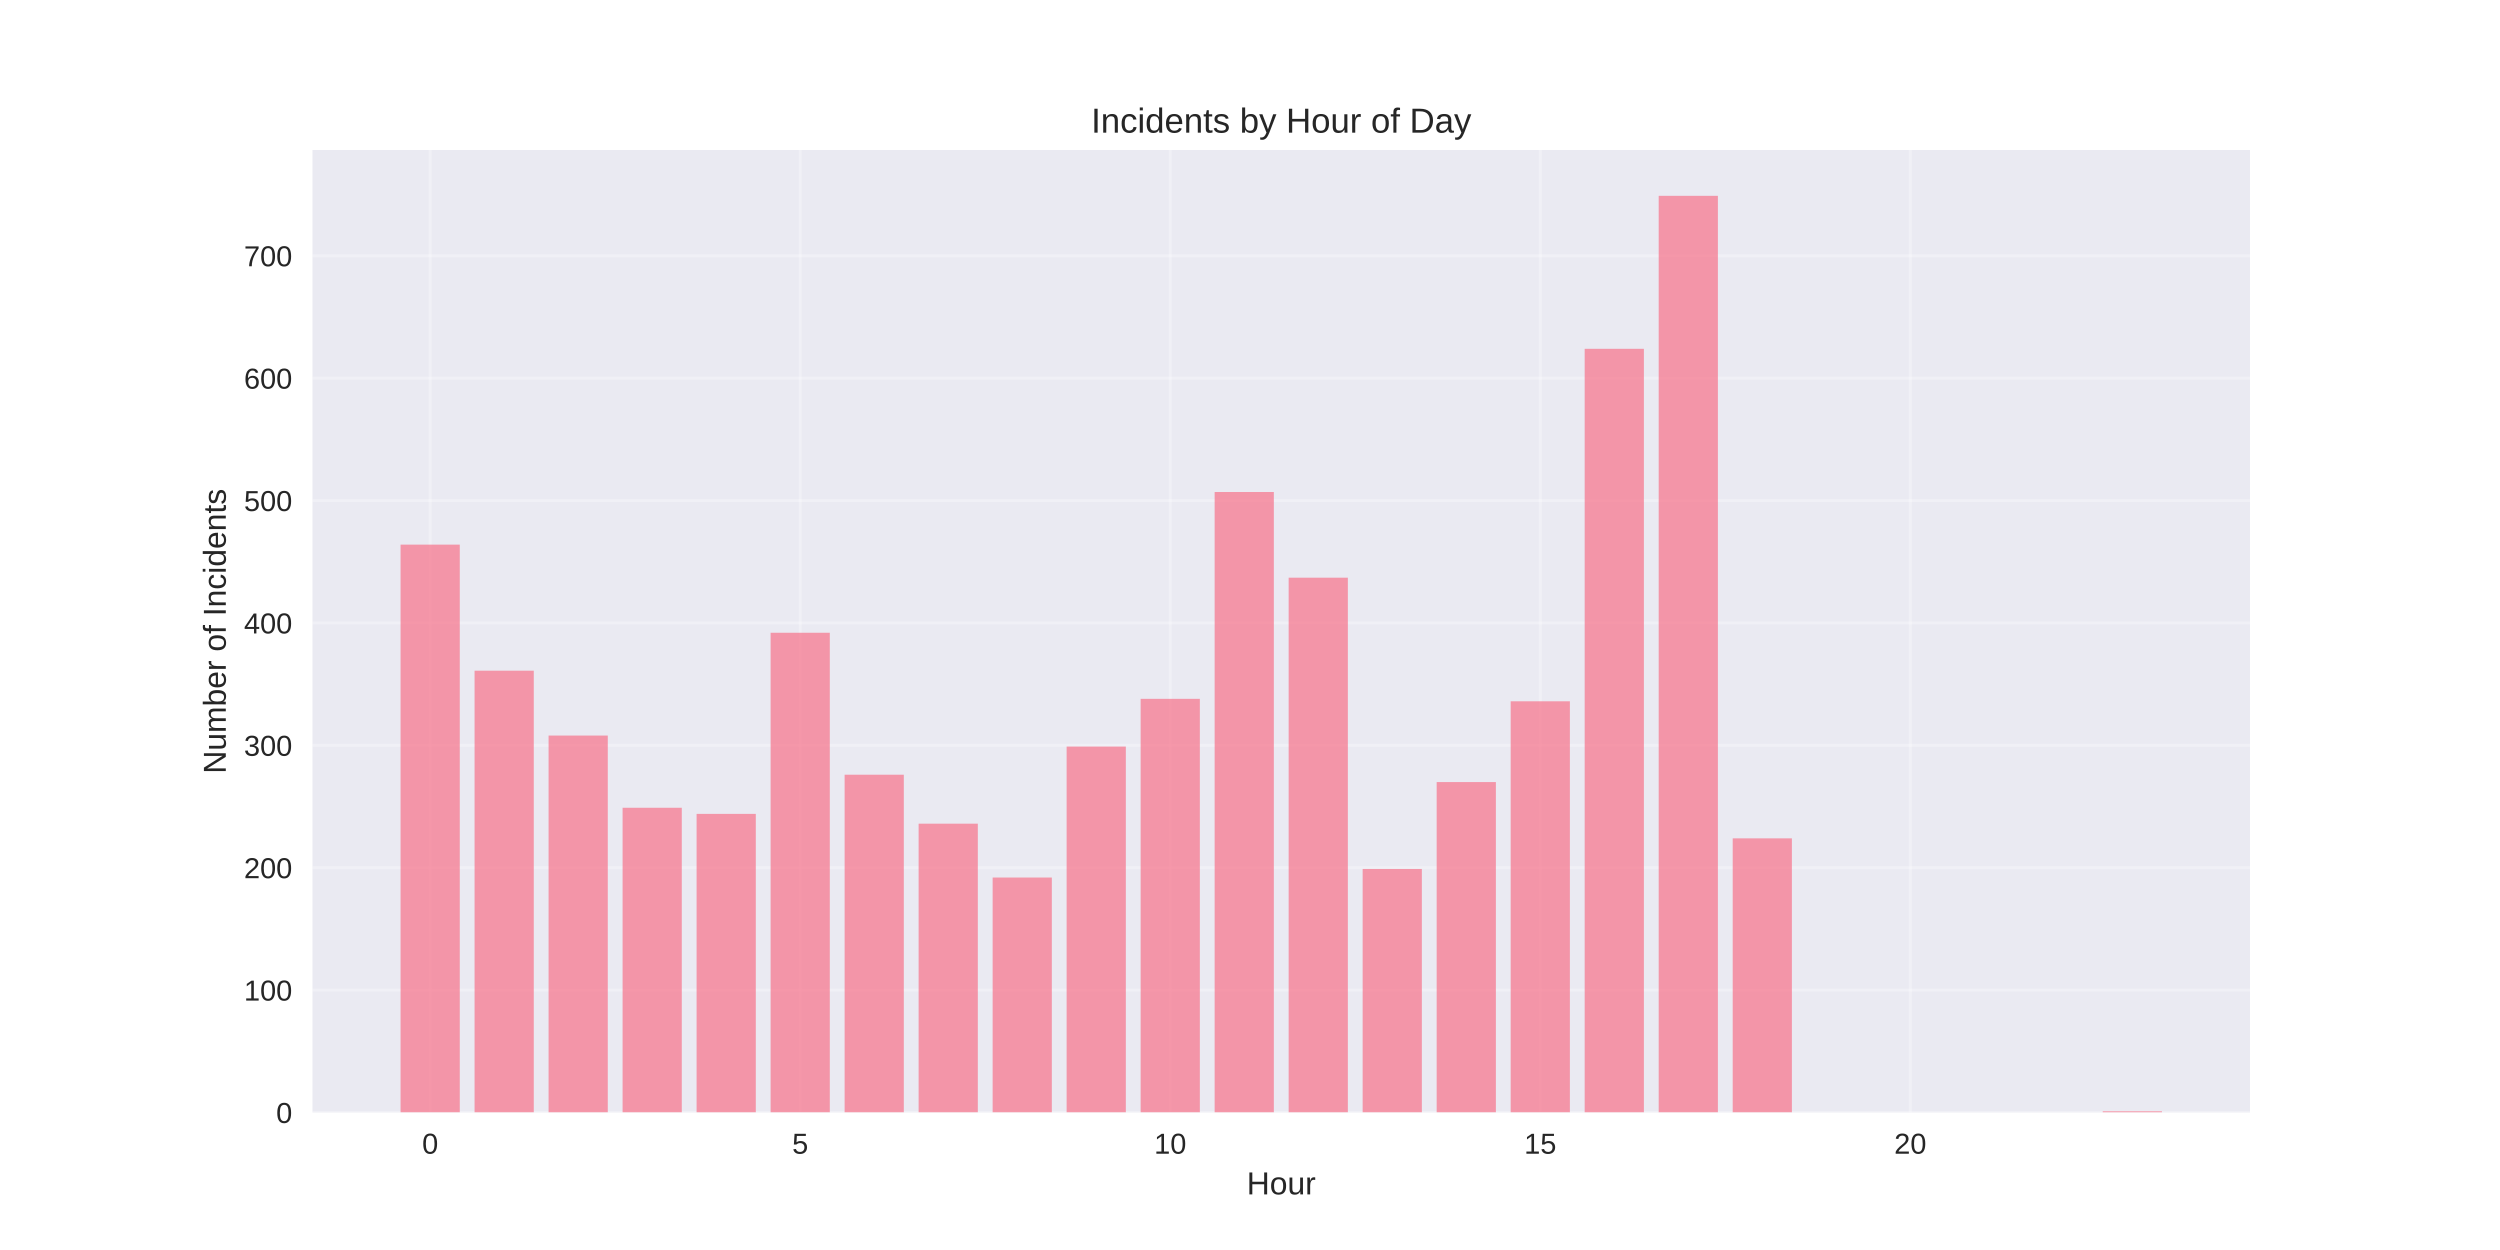
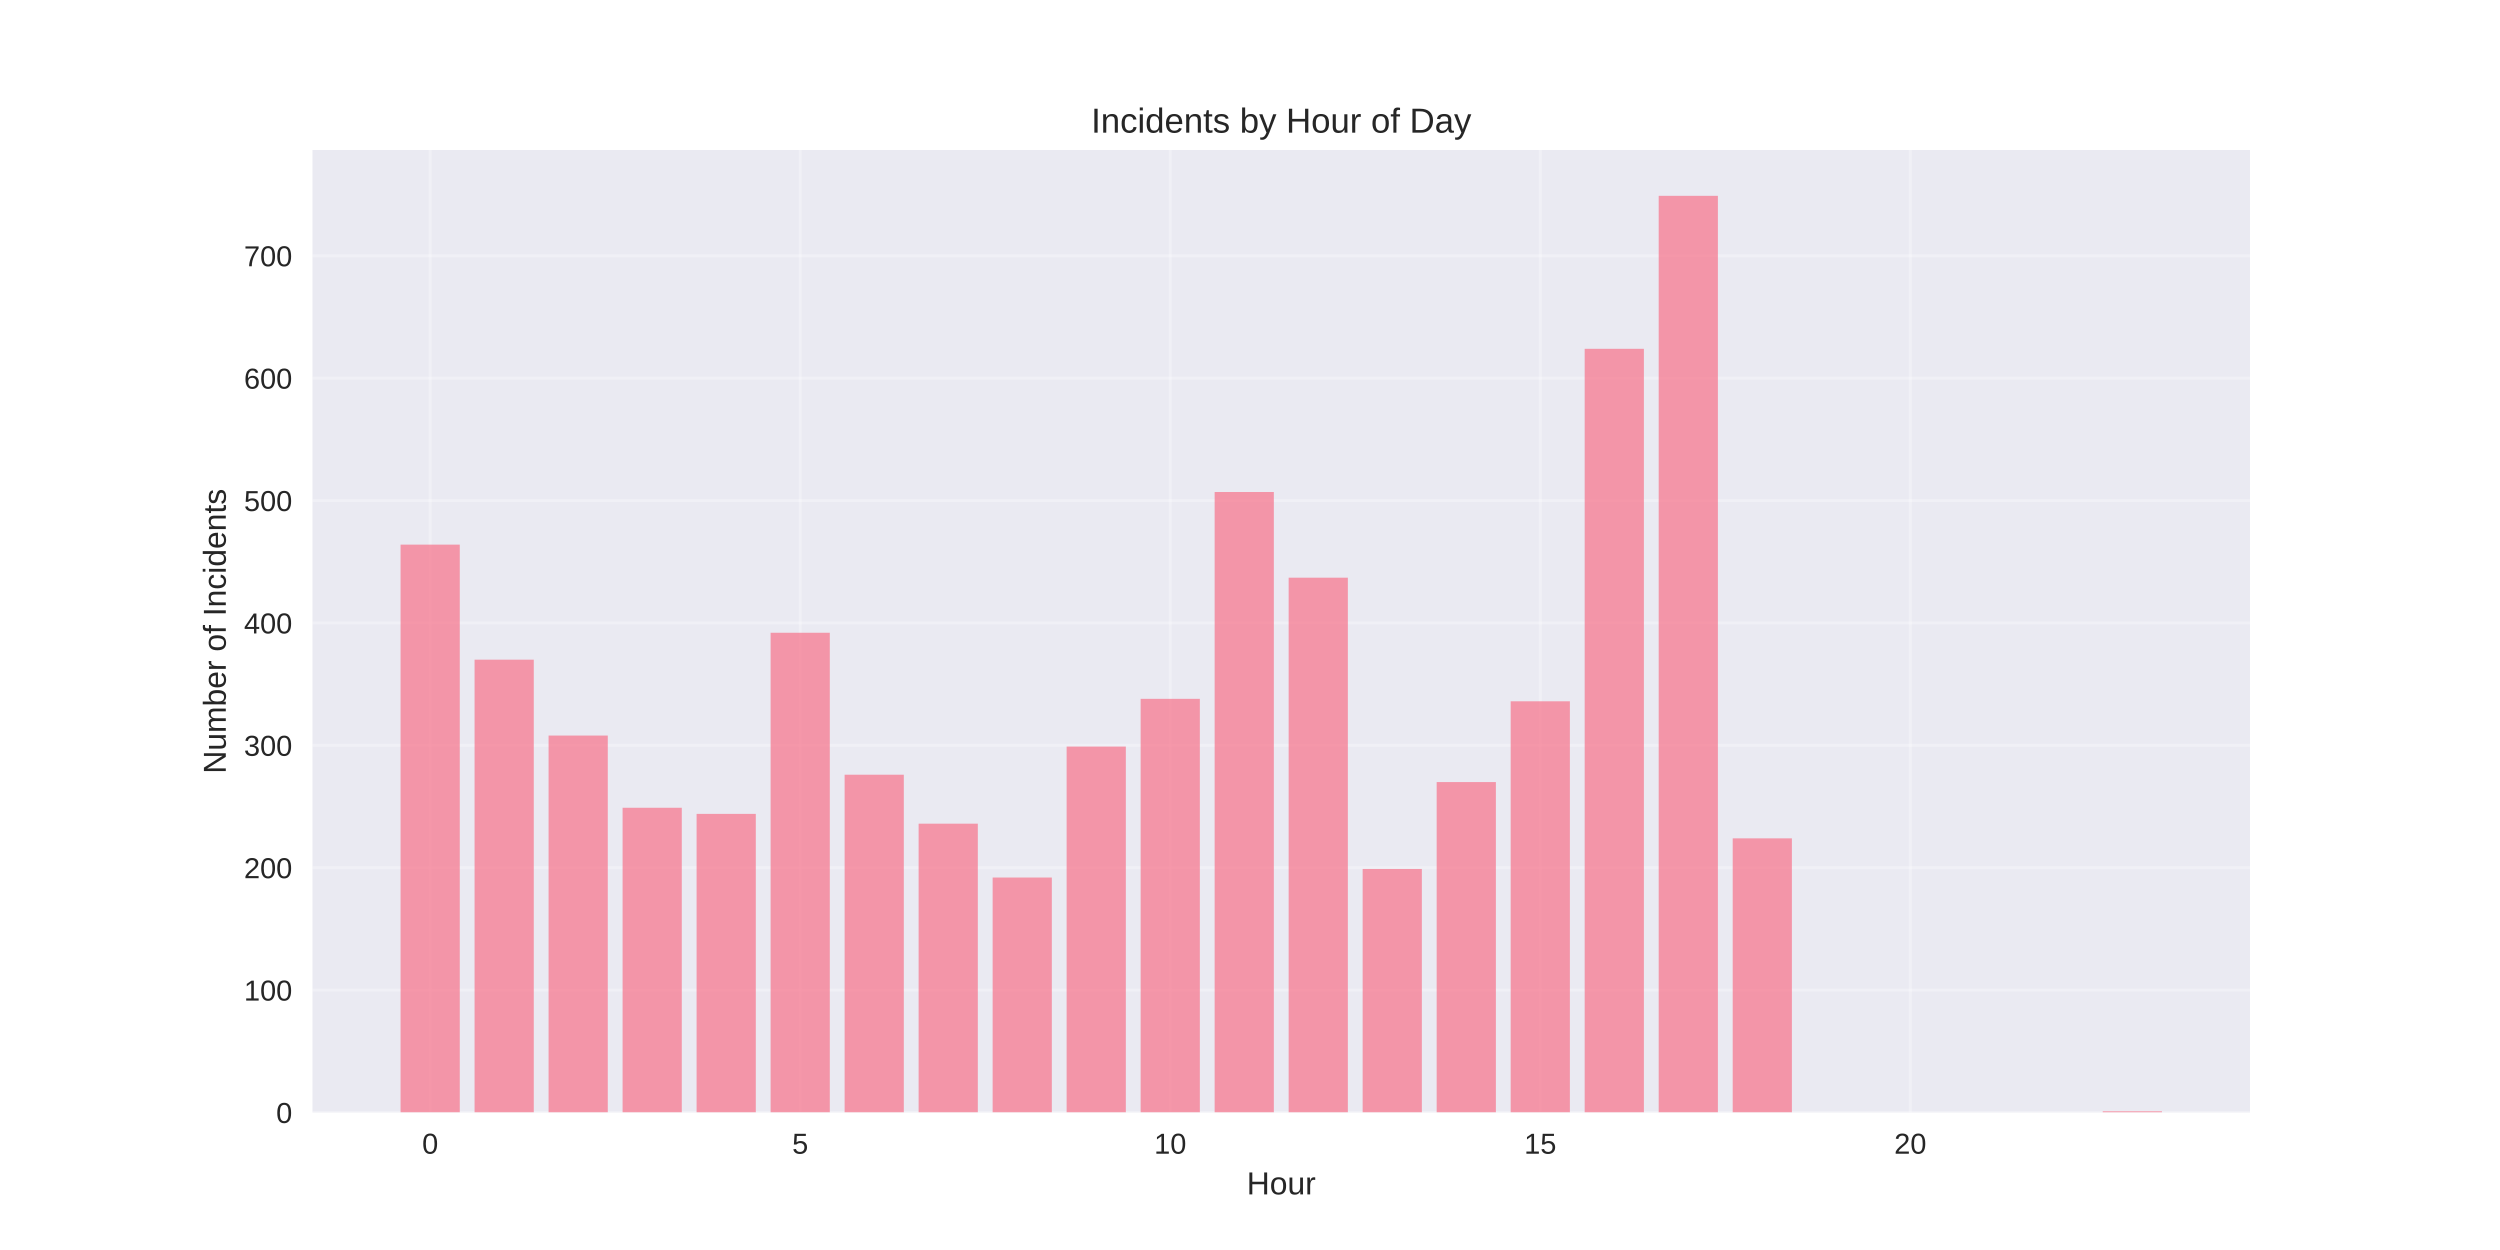
<svg xmlns="http://www.w3.org/2000/svg" width="864pt" height="432pt" viewBox="0 0 864 432" version="1.1">
  <defs>
    <style type="text/css">*{stroke-linejoin: round; stroke-linecap: butt}</style>
  </defs>
  <g id="figure_1">
    <g id="patch_1">
      <path d="M 0 432  L 864 432  L 864 0  L 0 0  z " style="fill: #ffffff" />
    </g>
    <g id="axes_1">
      <g id="patch_2">
        <path d="M 108 384.48  L 777.6 384.48  L 777.6 51.84  L 108 51.84  z " style="fill: #eaeaf2" />
      </g>
      <g id="matplotlib.axis_1">
        <g id="xtick_1">
          <g id="line2d_1">
-             <path d="M 148.667 384.48  L 148.667 51.84  " clip-path="url(#p33d14ec1db)" style="fill: none; stroke: #ffffff; stroke-opacity: 0.3; stroke-linecap: round" />
+             <path d="M 148.667 384.48  L 148.667 51.84  " clip-path="url(#pde373d8e3d)" style="fill: none; stroke: #ffffff; stroke-opacity: 0.3; stroke-linecap: round" />
          </g>
          <g id="line2d_2" />
          <g id="text_1">
            <text style="fill: #262626; font: 10px 'Arial', 'Liberation Sans', 'DejaVu Sans', 'Bitstream Vera Sans', sans-serif; text-anchor: middle" x="148.667" y="398.727" transform="rotate(-0 148.6671 398.7269)">0</text>
          </g>
        </g>
        <g id="xtick_2">
          <g id="line2d_3">
-             <path d="M 276.551 384.48  L 276.551 51.84  " clip-path="url(#p33d14ec1db)" style="fill: none; stroke: #ffffff; stroke-opacity: 0.3; stroke-linecap: round" />
+             <path d="M 276.551 384.48  L 276.551 51.84  " clip-path="url(#pde373d8e3d)" style="fill: none; stroke: #ffffff; stroke-opacity: 0.3; stroke-linecap: round" />
          </g>
          <g id="line2d_4" />
          <g id="text_2">
            <text style="fill: #262626; font: 10px 'Arial', 'Liberation Sans', 'DejaVu Sans', 'Bitstream Vera Sans', sans-serif; text-anchor: middle" x="276.551" y="398.727" transform="rotate(-0 276.551 398.7269)">5</text>
          </g>
        </g>
        <g id="xtick_3">
          <g id="line2d_5">
-             <path d="M 404.435 384.48  L 404.435 51.84  " clip-path="url(#p33d14ec1db)" style="fill: none; stroke: #ffffff; stroke-opacity: 0.3; stroke-linecap: round" />
+             <path d="M 404.435 384.48  L 404.435 51.84  " clip-path="url(#pde373d8e3d)" style="fill: none; stroke: #ffffff; stroke-opacity: 0.3; stroke-linecap: round" />
          </g>
          <g id="line2d_6" />
          <g id="text_3">
            <text style="fill: #262626; font: 10px 'Arial', 'Liberation Sans', 'DejaVu Sans', 'Bitstream Vera Sans', sans-serif; text-anchor: middle" x="404.435" y="398.727" transform="rotate(-0 404.4348 398.7269)">10</text>
          </g>
        </g>
        <g id="xtick_4">
          <g id="line2d_7">
-             <path d="M 532.319 384.48  L 532.319 51.84  " clip-path="url(#p33d14ec1db)" style="fill: none; stroke: #ffffff; stroke-opacity: 0.3; stroke-linecap: round" />
+             <path d="M 532.319 384.48  L 532.319 51.84  " clip-path="url(#pde373d8e3d)" style="fill: none; stroke: #ffffff; stroke-opacity: 0.3; stroke-linecap: round" />
          </g>
          <g id="line2d_8" />
          <g id="text_4">
            <text style="fill: #262626; font: 10px 'Arial', 'Liberation Sans', 'DejaVu Sans', 'Bitstream Vera Sans', sans-serif; text-anchor: middle" x="532.319" y="398.727" transform="rotate(-0 532.3187 398.7269)">15</text>
          </g>
        </g>
        <g id="xtick_5">
          <g id="line2d_9">
-             <path d="M 660.203 384.48  L 660.203 51.84  " clip-path="url(#p33d14ec1db)" style="fill: none; stroke: #ffffff; stroke-opacity: 0.3; stroke-linecap: round" />
+             <path d="M 660.203 384.48  L 660.203 51.84  " clip-path="url(#pde373d8e3d)" style="fill: none; stroke: #ffffff; stroke-opacity: 0.3; stroke-linecap: round" />
          </g>
          <g id="line2d_10" />
          <g id="text_5">
            <text style="fill: #262626; font: 10px 'Arial', 'Liberation Sans', 'DejaVu Sans', 'Bitstream Vera Sans', sans-serif; text-anchor: middle" x="660.203" y="398.727" transform="rotate(-0 660.2026 398.7269)">20</text>
          </g>
        </g>
        <g id="text_6">
          <text style="fill: #262626; font: 11px 'Arial', 'Liberation Sans', 'DejaVu Sans', 'Bitstream Vera Sans', sans-serif; text-anchor: middle" x="442.8" y="412.773" transform="rotate(-0 442.8 412.7734)">Hour</text>
        </g>
      </g>
      <g id="matplotlib.axis_2">
        <g id="ytick_1">
          <g id="line2d_11">
-             <path d="M 108 384.48  L 777.6 384.48  " clip-path="url(#p33d14ec1db)" style="fill: none; stroke: #ffffff; stroke-opacity: 0.3; stroke-linecap: round" />
+             <path d="M 108 384.48  L 777.6 384.48  " clip-path="url(#pde373d8e3d)" style="fill: none; stroke: #ffffff; stroke-opacity: 0.3; stroke-linecap: round" />
          </g>
          <g id="line2d_12" />
          <g id="text_7">
            <text style="fill: #262626; font: 10px 'Arial', 'Liberation Sans', 'DejaVu Sans', 'Bitstream Vera Sans', sans-serif; text-anchor: end" x="101" y="388.103" transform="rotate(-0 101 388.1034)">0</text>
          </g>
        </g>
        <g id="ytick_2">
          <g id="line2d_13">
-             <path d="M 108 342.184  L 777.6 342.184  " clip-path="url(#p33d14ec1db)" style="fill: none; stroke: #ffffff; stroke-opacity: 0.3; stroke-linecap: round" />
+             <path d="M 108 342.184  L 777.6 342.184  " clip-path="url(#pde373d8e3d)" style="fill: none; stroke: #ffffff; stroke-opacity: 0.3; stroke-linecap: round" />
          </g>
          <g id="line2d_14" />
          <g id="text_8">
            <text style="fill: #262626; font: 10px 'Arial', 'Liberation Sans', 'DejaVu Sans', 'Bitstream Vera Sans', sans-serif; text-anchor: end" x="101" y="345.807" transform="rotate(-0 101 345.807)">100</text>
          </g>
        </g>
        <g id="ytick_3">
          <g id="line2d_15">
-             <path d="M 108 299.887  L 777.6 299.887  " clip-path="url(#p33d14ec1db)" style="fill: none; stroke: #ffffff; stroke-opacity: 0.3; stroke-linecap: round" />
+             <path d="M 108 299.887  L 777.6 299.887  " clip-path="url(#pde373d8e3d)" style="fill: none; stroke: #ffffff; stroke-opacity: 0.3; stroke-linecap: round" />
          </g>
          <g id="line2d_16" />
          <g id="text_9">
            <text style="fill: #262626; font: 10px 'Arial', 'Liberation Sans', 'DejaVu Sans', 'Bitstream Vera Sans', sans-serif; text-anchor: end" x="101" y="303.511" transform="rotate(-0 101 303.5106)">200</text>
          </g>
        </g>
        <g id="ytick_4">
          <g id="line2d_17">
-             <path d="M 108 257.591  L 777.6 257.591  " clip-path="url(#p33d14ec1db)" style="fill: none; stroke: #ffffff; stroke-opacity: 0.3; stroke-linecap: round" />
+             <path d="M 108 257.591  L 777.6 257.591  " clip-path="url(#pde373d8e3d)" style="fill: none; stroke: #ffffff; stroke-opacity: 0.3; stroke-linecap: round" />
          </g>
          <g id="line2d_18" />
          <g id="text_10">
            <text style="fill: #262626; font: 10px 'Arial', 'Liberation Sans', 'DejaVu Sans', 'Bitstream Vera Sans', sans-serif; text-anchor: end" x="101" y="261.214" transform="rotate(-0 101 261.2143)">300</text>
          </g>
        </g>
        <g id="ytick_5">
          <g id="line2d_19">
-             <path d="M 108 215.294  L 777.6 215.294  " clip-path="url(#p33d14ec1db)" style="fill: none; stroke: #ffffff; stroke-opacity: 0.3; stroke-linecap: round" />
+             <path d="M 108 215.294  L 777.6 215.294  " clip-path="url(#pde373d8e3d)" style="fill: none; stroke: #ffffff; stroke-opacity: 0.3; stroke-linecap: round" />
          </g>
          <g id="line2d_20" />
          <g id="text_11">
            <text style="fill: #262626; font: 10px 'Arial', 'Liberation Sans', 'DejaVu Sans', 'Bitstream Vera Sans', sans-serif; text-anchor: end" x="101" y="218.918" transform="rotate(-0 101 218.9179)">400</text>
          </g>
        </g>
        <g id="ytick_6">
          <g id="line2d_21">
-             <path d="M 108 172.998  L 777.6 172.998  " clip-path="url(#p33d14ec1db)" style="fill: none; stroke: #ffffff; stroke-opacity: 0.3; stroke-linecap: round" />
+             <path d="M 108 172.998  L 777.6 172.998  " clip-path="url(#pde373d8e3d)" style="fill: none; stroke: #ffffff; stroke-opacity: 0.3; stroke-linecap: round" />
          </g>
          <g id="line2d_22" />
          <g id="text_12">
            <text style="fill: #262626; font: 10px 'Arial', 'Liberation Sans', 'DejaVu Sans', 'Bitstream Vera Sans', sans-serif; text-anchor: end" x="101" y="176.621" transform="rotate(-0 101 176.6215)">500</text>
          </g>
        </g>
        <g id="ytick_7">
          <g id="line2d_23">
-             <path d="M 108 130.702  L 777.6 130.702  " clip-path="url(#p33d14ec1db)" style="fill: none; stroke: #ffffff; stroke-opacity: 0.3; stroke-linecap: round" />
+             <path d="M 108 130.702  L 777.6 130.702  " clip-path="url(#pde373d8e3d)" style="fill: none; stroke: #ffffff; stroke-opacity: 0.3; stroke-linecap: round" />
          </g>
          <g id="line2d_24" />
          <g id="text_13">
            <text style="fill: #262626; font: 10px 'Arial', 'Liberation Sans', 'DejaVu Sans', 'Bitstream Vera Sans', sans-serif; text-anchor: end" x="101" y="134.325" transform="rotate(-0 101 134.3251)">600</text>
          </g>
        </g>
        <g id="ytick_8">
          <g id="line2d_25">
-             <path d="M 108 88.405  L 777.6 88.405  " clip-path="url(#p33d14ec1db)" style="fill: none; stroke: #ffffff; stroke-opacity: 0.3; stroke-linecap: round" />
+             <path d="M 108 88.405  L 777.6 88.405  " clip-path="url(#pde373d8e3d)" style="fill: none; stroke: #ffffff; stroke-opacity: 0.3; stroke-linecap: round" />
          </g>
          <g id="line2d_26" />
          <g id="text_14">
            <text style="fill: #262626; font: 10px 'Arial', 'Liberation Sans', 'DejaVu Sans', 'Bitstream Vera Sans', sans-serif; text-anchor: end" x="101" y="92.029" transform="rotate(-0 101 92.02867)">700</text>
          </g>
        </g>
        <g id="text_15">
          <text style="fill: #262626; font: 11px 'Arial', 'Liberation Sans', 'DejaVu Sans', 'Bitstream Vera Sans', sans-serif; text-anchor: middle" x="78.035" y="218.16" transform="rotate(-90 78.03469 218.16)">Number of Incidents</text>
        </g>
      </g>
      <g id="patch_3">
-         <path d="M 138.436 384.48  L 158.898 384.48  L 158.898 188.225  L 138.436 188.225  z " clip-path="url(#p33d14ec1db)" style="fill: #f77189; opacity: 0.7" />
+         <path d="M 138.436 384.48  L 158.898 384.48  L 158.898 188.225  L 138.436 188.225  z " clip-path="url(#pde373d8e3d)" style="fill: #f77189; opacity: 0.7" />
      </g>
      <g id="patch_4">
-         <path d="M 164.013 384.48  L 184.475 384.48  L 184.475 231.79  L 164.013 231.79  z " clip-path="url(#p33d14ec1db)" style="fill: #f77189; opacity: 0.7" />
+         <path d="M 164.013 384.48  L 184.475 384.48  L 184.475 227.983  L 164.013 227.983  z " clip-path="url(#pde373d8e3d)" style="fill: #f77189; opacity: 0.7" />
      </g>
      <g id="patch_5">
-         <path d="M 189.59 384.48  L 210.051 384.48  L 210.051 254.207  L 189.59 254.207  z " clip-path="url(#p33d14ec1db)" style="fill: #f77189; opacity: 0.7" />
+         <path d="M 189.59 384.48  L 210.051 384.48  L 210.051 254.207  L 189.59 254.207  z " clip-path="url(#pde373d8e3d)" style="fill: #f77189; opacity: 0.7" />
      </g>
      <g id="patch_6">
-         <path d="M 215.167 384.48  L 235.628 384.48  L 235.628 279.162  L 215.167 279.162  z " clip-path="url(#p33d14ec1db)" style="fill: #f77189; opacity: 0.7" />
+         <path d="M 215.167 384.48  L 235.628 384.48  L 235.628 279.162  L 215.167 279.162  z " clip-path="url(#pde373d8e3d)" style="fill: #f77189; opacity: 0.7" />
      </g>
      <g id="patch_7">
-         <path d="M 240.743 384.48  L 261.205 384.48  L 261.205 281.277  L 240.743 281.277  z " clip-path="url(#p33d14ec1db)" style="fill: #f77189; opacity: 0.7" />
+         <path d="M 240.743 384.48  L 261.205 384.48  L 261.205 281.277  L 240.743 281.277  z " clip-path="url(#pde373d8e3d)" style="fill: #f77189; opacity: 0.7" />
      </g>
      <g id="patch_8">
-         <path d="M 266.32 384.48  L 286.782 384.48  L 286.782 218.678  L 266.32 218.678  z " clip-path="url(#p33d14ec1db)" style="fill: #f77189; opacity: 0.7" />
+         <path d="M 266.32 384.48  L 286.782 384.48  L 286.782 218.678  L 266.32 218.678  z " clip-path="url(#pde373d8e3d)" style="fill: #f77189; opacity: 0.7" />
      </g>
      <g id="patch_9">
-         <path d="M 291.897 384.48  L 312.358 384.48  L 312.358 267.742  L 291.897 267.742  z " clip-path="url(#p33d14ec1db)" style="fill: #f77189; opacity: 0.7" />
+         <path d="M 291.897 384.48  L 312.358 384.48  L 312.358 267.742  L 291.897 267.742  z " clip-path="url(#pde373d8e3d)" style="fill: #f77189; opacity: 0.7" />
      </g>
      <g id="patch_10">
-         <path d="M 317.474 384.48  L 337.935 384.48  L 337.935 284.661  L 317.474 284.661  z " clip-path="url(#p33d14ec1db)" style="fill: #f77189; opacity: 0.7" />
+         <path d="M 317.474 384.48  L 337.935 384.48  L 337.935 284.661  L 317.474 284.661  z " clip-path="url(#pde373d8e3d)" style="fill: #f77189; opacity: 0.7" />
      </g>
      <g id="patch_11">
-         <path d="M 343.051 384.48  L 363.512 384.48  L 363.512 303.271  L 343.051 303.271  z " clip-path="url(#p33d14ec1db)" style="fill: #f77189; opacity: 0.7" />
+         <path d="M 343.051 384.48  L 363.512 384.48  L 363.512 303.271  L 343.051 303.271  z " clip-path="url(#pde373d8e3d)" style="fill: #f77189; opacity: 0.7" />
      </g>
      <g id="patch_12">
-         <path d="M 368.627 384.48  L 389.089 384.48  L 389.089 258.014  L 368.627 258.014  z " clip-path="url(#p33d14ec1db)" style="fill: #f77189; opacity: 0.7" />
+         <path d="M 368.627 384.48  L 389.089 384.48  L 389.089 258.014  L 368.627 258.014  z " clip-path="url(#pde373d8e3d)" style="fill: #f77189; opacity: 0.7" />
      </g>
      <g id="patch_13">
-         <path d="M 394.204 384.48  L 414.666 384.48  L 414.666 241.518  L 394.204 241.518  z " clip-path="url(#p33d14ec1db)" style="fill: #f77189; opacity: 0.7" />
+         <path d="M 394.204 384.48  L 414.666 384.48  L 414.666 241.518  L 394.204 241.518  z " clip-path="url(#pde373d8e3d)" style="fill: #f77189; opacity: 0.7" />
      </g>
      <g id="patch_14">
-         <path d="M 419.781 384.48  L 440.242 384.48  L 440.242 170.037  L 419.781 170.037  z " clip-path="url(#p33d14ec1db)" style="fill: #f77189; opacity: 0.7" />
+         <path d="M 419.781 384.48  L 440.242 384.48  L 440.242 170.037  L 419.781 170.037  z " clip-path="url(#pde373d8e3d)" style="fill: #f77189; opacity: 0.7" />
      </g>
      <g id="patch_15">
-         <path d="M 445.358 384.48  L 465.819 384.48  L 465.819 199.645  L 445.358 199.645  z " clip-path="url(#p33d14ec1db)" style="fill: #f77189; opacity: 0.7" />
+         <path d="M 445.358 384.48  L 465.819 384.48  L 465.819 199.645  L 445.358 199.645  z " clip-path="url(#pde373d8e3d)" style="fill: #f77189; opacity: 0.7" />
      </g>
      <g id="patch_16">
-         <path d="M 470.934 384.48  L 491.396 384.48  L 491.396 300.31  L 470.934 300.31  z " clip-path="url(#p33d14ec1db)" style="fill: #f77189; opacity: 0.7" />
+         <path d="M 470.934 384.48  L 491.396 384.48  L 491.396 300.31  L 470.934 300.31  z " clip-path="url(#pde373d8e3d)" style="fill: #f77189; opacity: 0.7" />
      </g>
      <g id="patch_17">
-         <path d="M 496.511 384.48  L 516.973 384.48  L 516.973 270.28  L 496.511 270.28  z " clip-path="url(#p33d14ec1db)" style="fill: #f77189; opacity: 0.7" />
+         <path d="M 496.511 384.48  L 516.973 384.48  L 516.973 270.28  L 496.511 270.28  z " clip-path="url(#pde373d8e3d)" style="fill: #f77189; opacity: 0.7" />
      </g>
      <g id="patch_18">
-         <path d="M 522.088 384.48  L 542.549 384.48  L 542.549 242.364  L 522.088 242.364  z " clip-path="url(#p33d14ec1db)" style="fill: #f77189; opacity: 0.7" />
+         <path d="M 522.088 384.48  L 542.549 384.48  L 542.549 242.364  L 522.088 242.364  z " clip-path="url(#pde373d8e3d)" style="fill: #f77189; opacity: 0.7" />
      </g>
      <g id="patch_19">
-         <path d="M 547.665 384.48  L 568.126 384.48  L 568.126 120.55  L 547.665 120.55  z " clip-path="url(#p33d14ec1db)" style="fill: #f77189; opacity: 0.7" />
+         <path d="M 547.665 384.48  L 568.126 384.48  L 568.126 120.55  L 547.665 120.55  z " clip-path="url(#pde373d8e3d)" style="fill: #f77189; opacity: 0.7" />
      </g>
      <g id="patch_20">
-         <path d="M 573.242 384.48  L 593.703 384.48  L 593.703 67.68  L 573.242 67.68  z " clip-path="url(#p33d14ec1db)" style="fill: #f77189; opacity: 0.7" />
+         <path d="M 573.242 384.48  L 593.703 384.48  L 593.703 67.68  L 573.242 67.68  z " clip-path="url(#pde373d8e3d)" style="fill: #f77189; opacity: 0.7" />
      </g>
      <g id="patch_21">
-         <path d="M 598.818 384.48  L 619.28 384.48  L 619.28 289.736  L 598.818 289.736  z " clip-path="url(#p33d14ec1db)" style="fill: #f77189; opacity: 0.7" />
+         <path d="M 598.818 384.48  L 619.28 384.48  L 619.28 289.736  L 598.818 289.736  z " clip-path="url(#pde373d8e3d)" style="fill: #f77189; opacity: 0.7" />
      </g>
      <g id="patch_22">
-         <path d="M 726.702 384.48  L 747.164 384.48  L 747.164 384.057  L 726.702 384.057  z " clip-path="url(#p33d14ec1db)" style="fill: #f77189; opacity: 0.7" />
+         <path d="M 726.702 384.48  L 747.164 384.48  L 747.164 384.057  L 726.702 384.057  z " clip-path="url(#pde373d8e3d)" style="fill: #f77189; opacity: 0.7" />
      </g>
      <g id="patch_23">
        <path d="M 108 384.48  L 108 51.84  " style="fill: none" />
      </g>
      <g id="patch_24">
        <path d="M 777.6 384.48  L 777.6 51.84  " style="fill: none" />
      </g>
      <g id="patch_25">
        <path d="M 108 384.48  L 777.6 384.48  " style="fill: none" />
      </g>
      <g id="patch_26">
        <path d="M 108 51.84  L 777.6 51.84  " style="fill: none" />
      </g>
      <g id="text_16">
        <text style="fill: #262626; font: 12px 'Arial', 'Liberation Sans', 'DejaVu Sans', 'Bitstream Vera Sans', sans-serif; text-anchor: middle" x="442.8" y="45.84" transform="rotate(-0 442.8 45.84)">Incidents by Hour of Day</text>
      </g>
    </g>
  </g>
  <defs>
-     <clipPath id="p33d14ec1db">
+     <clipPath id="pde373d8e3d">
      <rect x="108" y="51.84" width="669.6" height="332.64" />
    </clipPath>
  </defs>
</svg>
